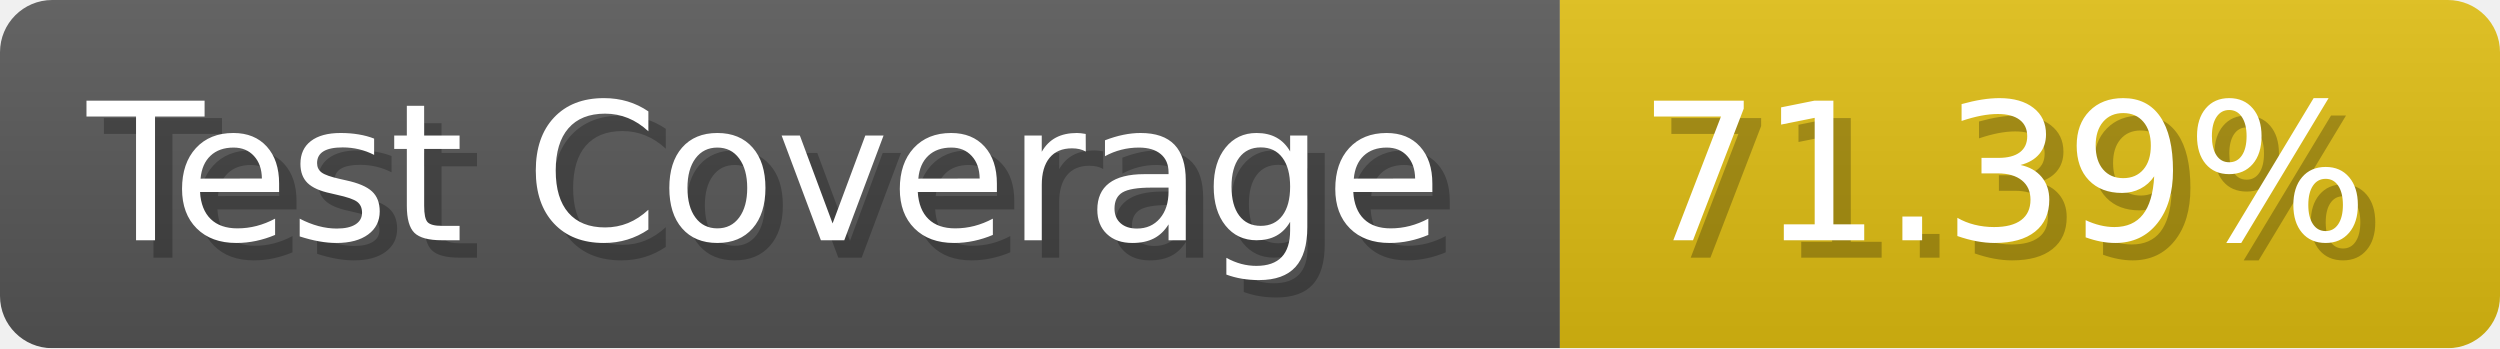
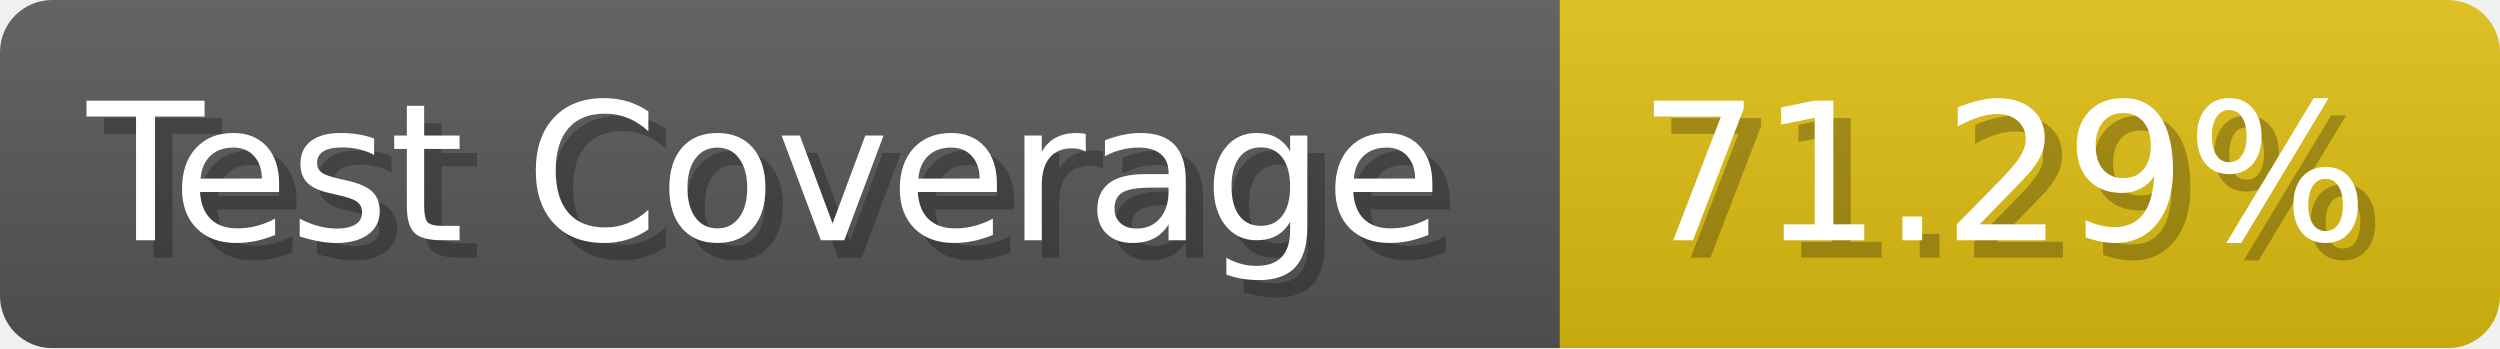
- <svg xmlns="http://www.w3.org/2000/svg" width="143.6" height="20" viewBox="0 0 1436 200" role="img" aria-label="Test Coverage: 71.39%">
+ <svg xmlns="http://www.w3.org/2000/svg" width="143.6" height="20" viewBox="0 0 1436 200" role="img" aria-label="Test Coverage: 71.29%">
  <linearGradient id="a" x2="0" y2="100%">
    <stop offset="0" stop-opacity=".1" stop-color="#EEE" />
    <stop offset="1" stop-opacity=".1" />
  </linearGradient>
  <mask id="m">
    <rect width="1436" height="200" rx="30" fill="#FFF" />
  </mask>
  <g mask="url(#m)">
    <rect width="896" height="200" fill="#555" />
    <rect width="540" height="200" fill="#DB1" x="896" />
    <rect width="1436" height="200" fill="url(#a)" />
  </g>
  <g aria-hidden="true" fill="#fff" text-anchor="start" font-family="Verdana,DejaVu Sans,sans-serif" font-size="110">
    <text x="60" y="148" textLength="796" fill="#000" opacity="0.25">Test Coverage</text>
    <text x="50" y="138" textLength="796">Test Coverage</text>
-     <text x="951" y="148" textLength="440" fill="#000" opacity="0.25">71.39%</text>
-     <text x="941" y="138" textLength="440">71.39%</text>
+     <text x="951" y="148" textLength="440" fill="#000" opacity="0.25">71.29%</text>
+     <text x="941" y="138" textLength="440">71.29%</text>
  </g>
</svg>
